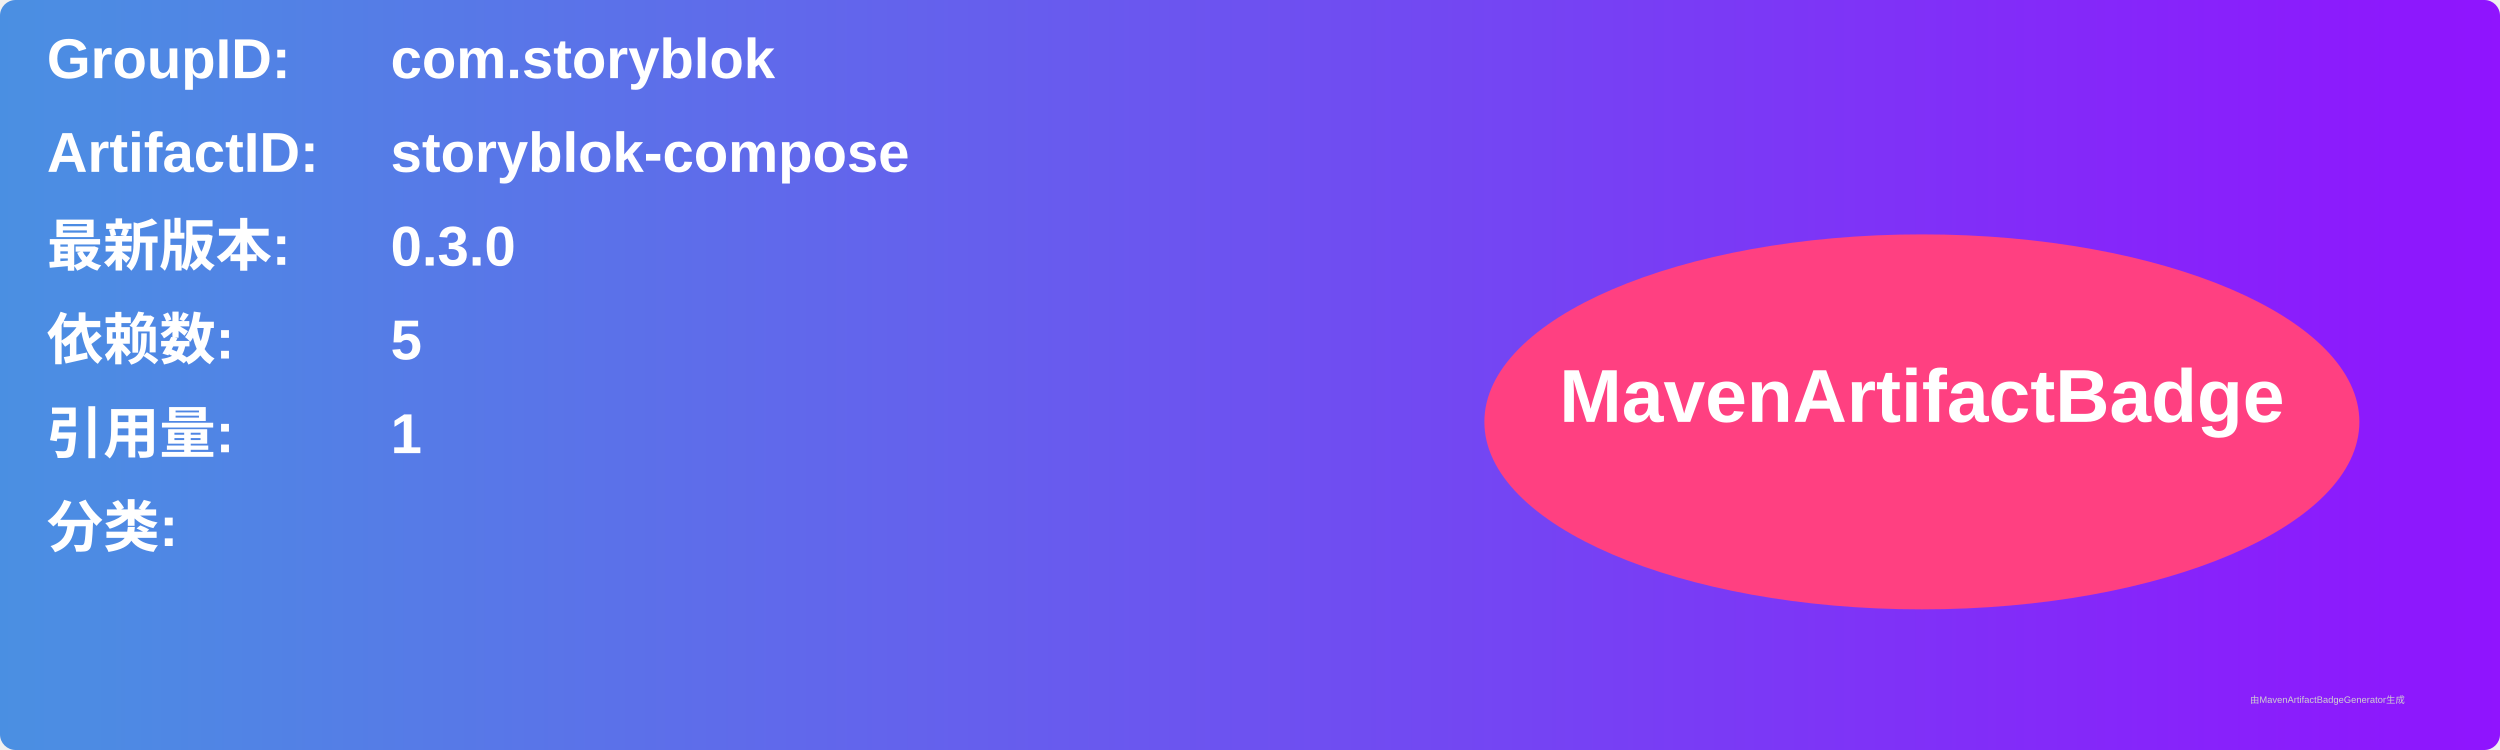
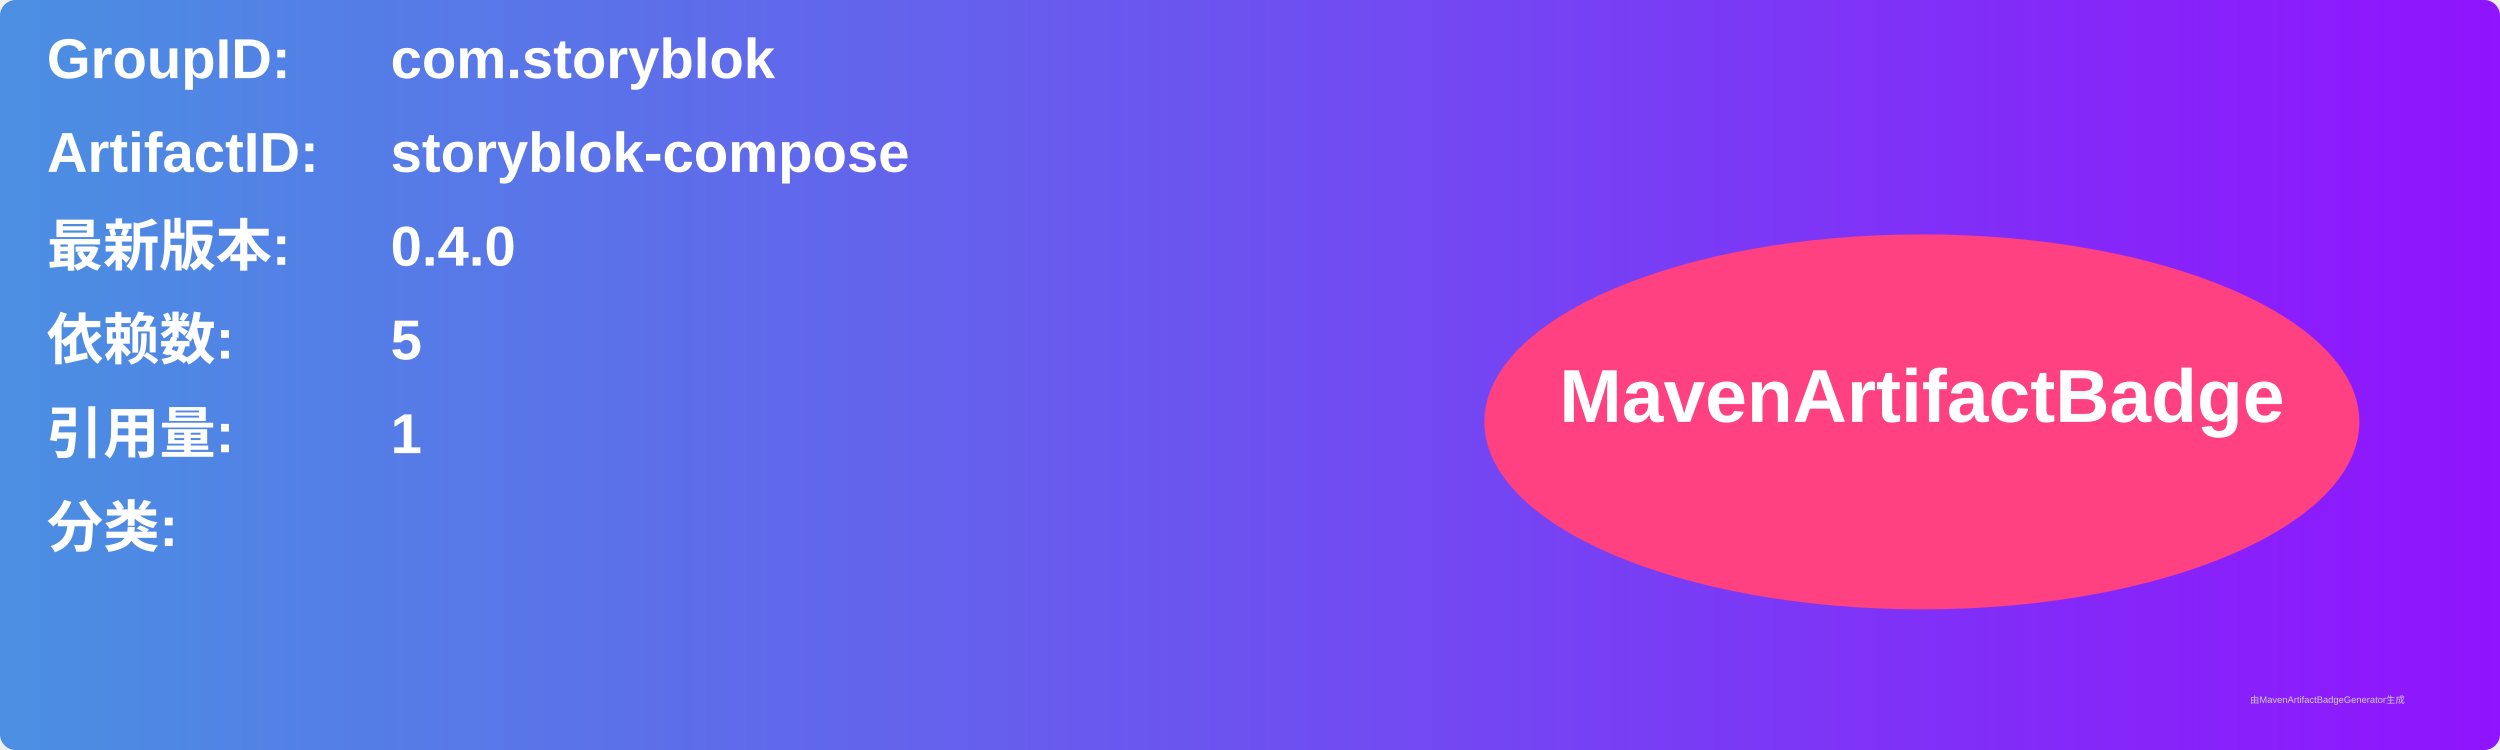
<svg xmlns="http://www.w3.org/2000/svg" width="800" height="240" viewBox="0 0 800 240">
  <linearGradient id="grad" x1="0%" y1="0%" x2="100%" y2="0%">
    <stop offset="0%" stop-color="#4a90e2" />
    <stop offset="100%" stop-color="#9013fe" />
  </linearGradient>
  <rect width="100%" height="100%" rx="5" ry="5" fill="url(#grad)" />
  <g transform="translate(15, 15)">
    <text x="0" y="10" font-family="Arial" font-size="18" fill="white" font-weight="bold" width="260">GroupID:</text>
    <text x="110" y="10" font-family="Arial" font-size="18" fill="white" font-weight="bold" width="460">com.storyblok</text>
    <text x="0" y="40" font-family="Arial" font-size="18" fill="white" font-weight="bold" width="260">ArtifactID:</text>
    <text x="110" y="40" font-family="Arial" font-size="18" fill="white" font-weight="bold" width="460">storyblok-compose</text>
    <text x="0" y="70" font-family="Arial" font-size="18" fill="white" font-weight="bold">最新版本:</text>
    <text x="110" y="70" font-family="Arial" font-size="18" fill="white" font-weight="bold">
-       <tspan font-weight="bold">0.3.0</tspan>
+       <tspan font-weight="bold">0.4.0</tspan>
    </text>
    <text x="0" y="100" font-family="Arial" font-size="18" fill="white" font-weight="bold">依赖数: </text>
    <text x="110" y="100" font-family="Arial" font-size="18" fill="white">
      <tspan font-weight="bold">5</tspan>
    </text>
    <text x="0" y="130" font-family="Arial" font-size="18" fill="white" font-weight="bold">引用量: </text>
    <text x="110" y="130" font-family="Arial" font-size="18" fill="white">
      <tspan font-weight="bold">1</tspan>
    </text>
    <text x="0" y="160" font-family="Arial" font-size="18" fill="white" font-weight="bold">分类:</text>
    <text x="10" y="190" font-family="Arial" font-size="10" fill="white">
      <tspan font-weight="bold" />
    </text>
    <ellipse cx="600" cy="120" rx="140" ry="60" fill="#ff4081" />
    <text x="600" y="120" text-anchor="middle" font-family="Arial" font-size="24" fill="white" font-weight="bold">MavenArtifactBadge</text>
  </g>
  <text x="720" y="225" font-family="Arial" font-size="3" fill="#d0d0d0">由MavenArtifactBadgeGenerator生成</text>
</svg>
